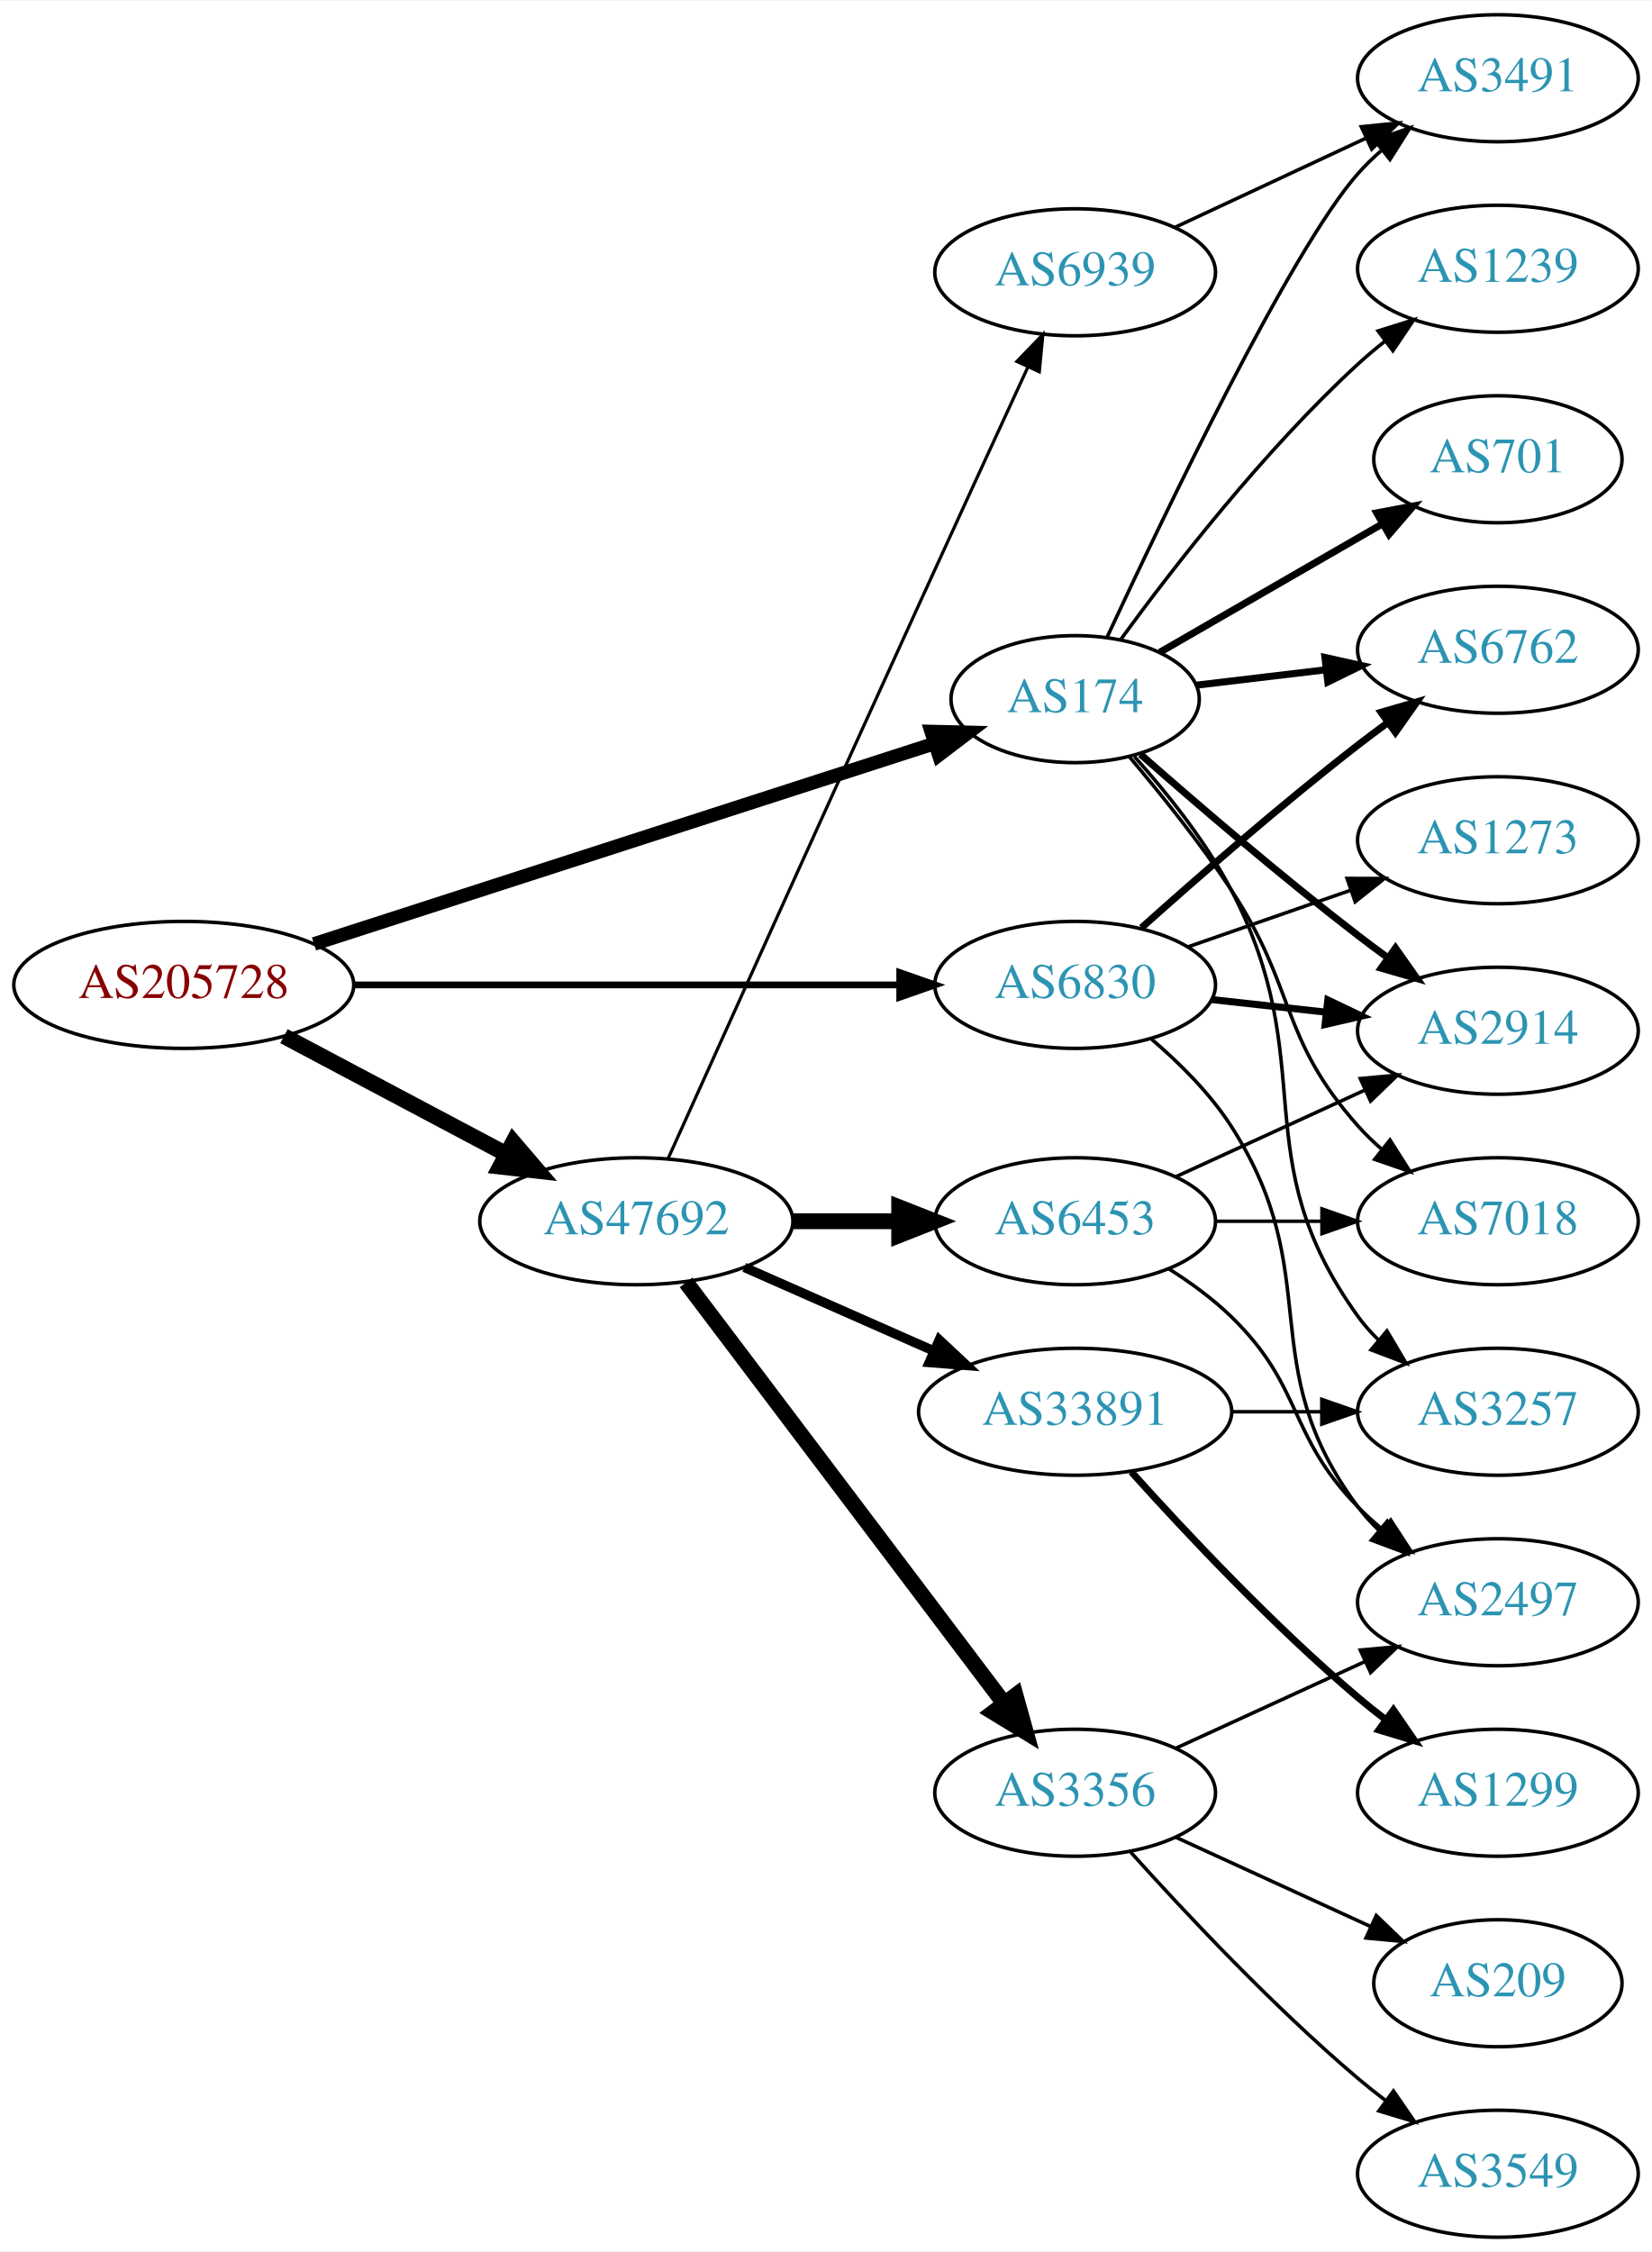
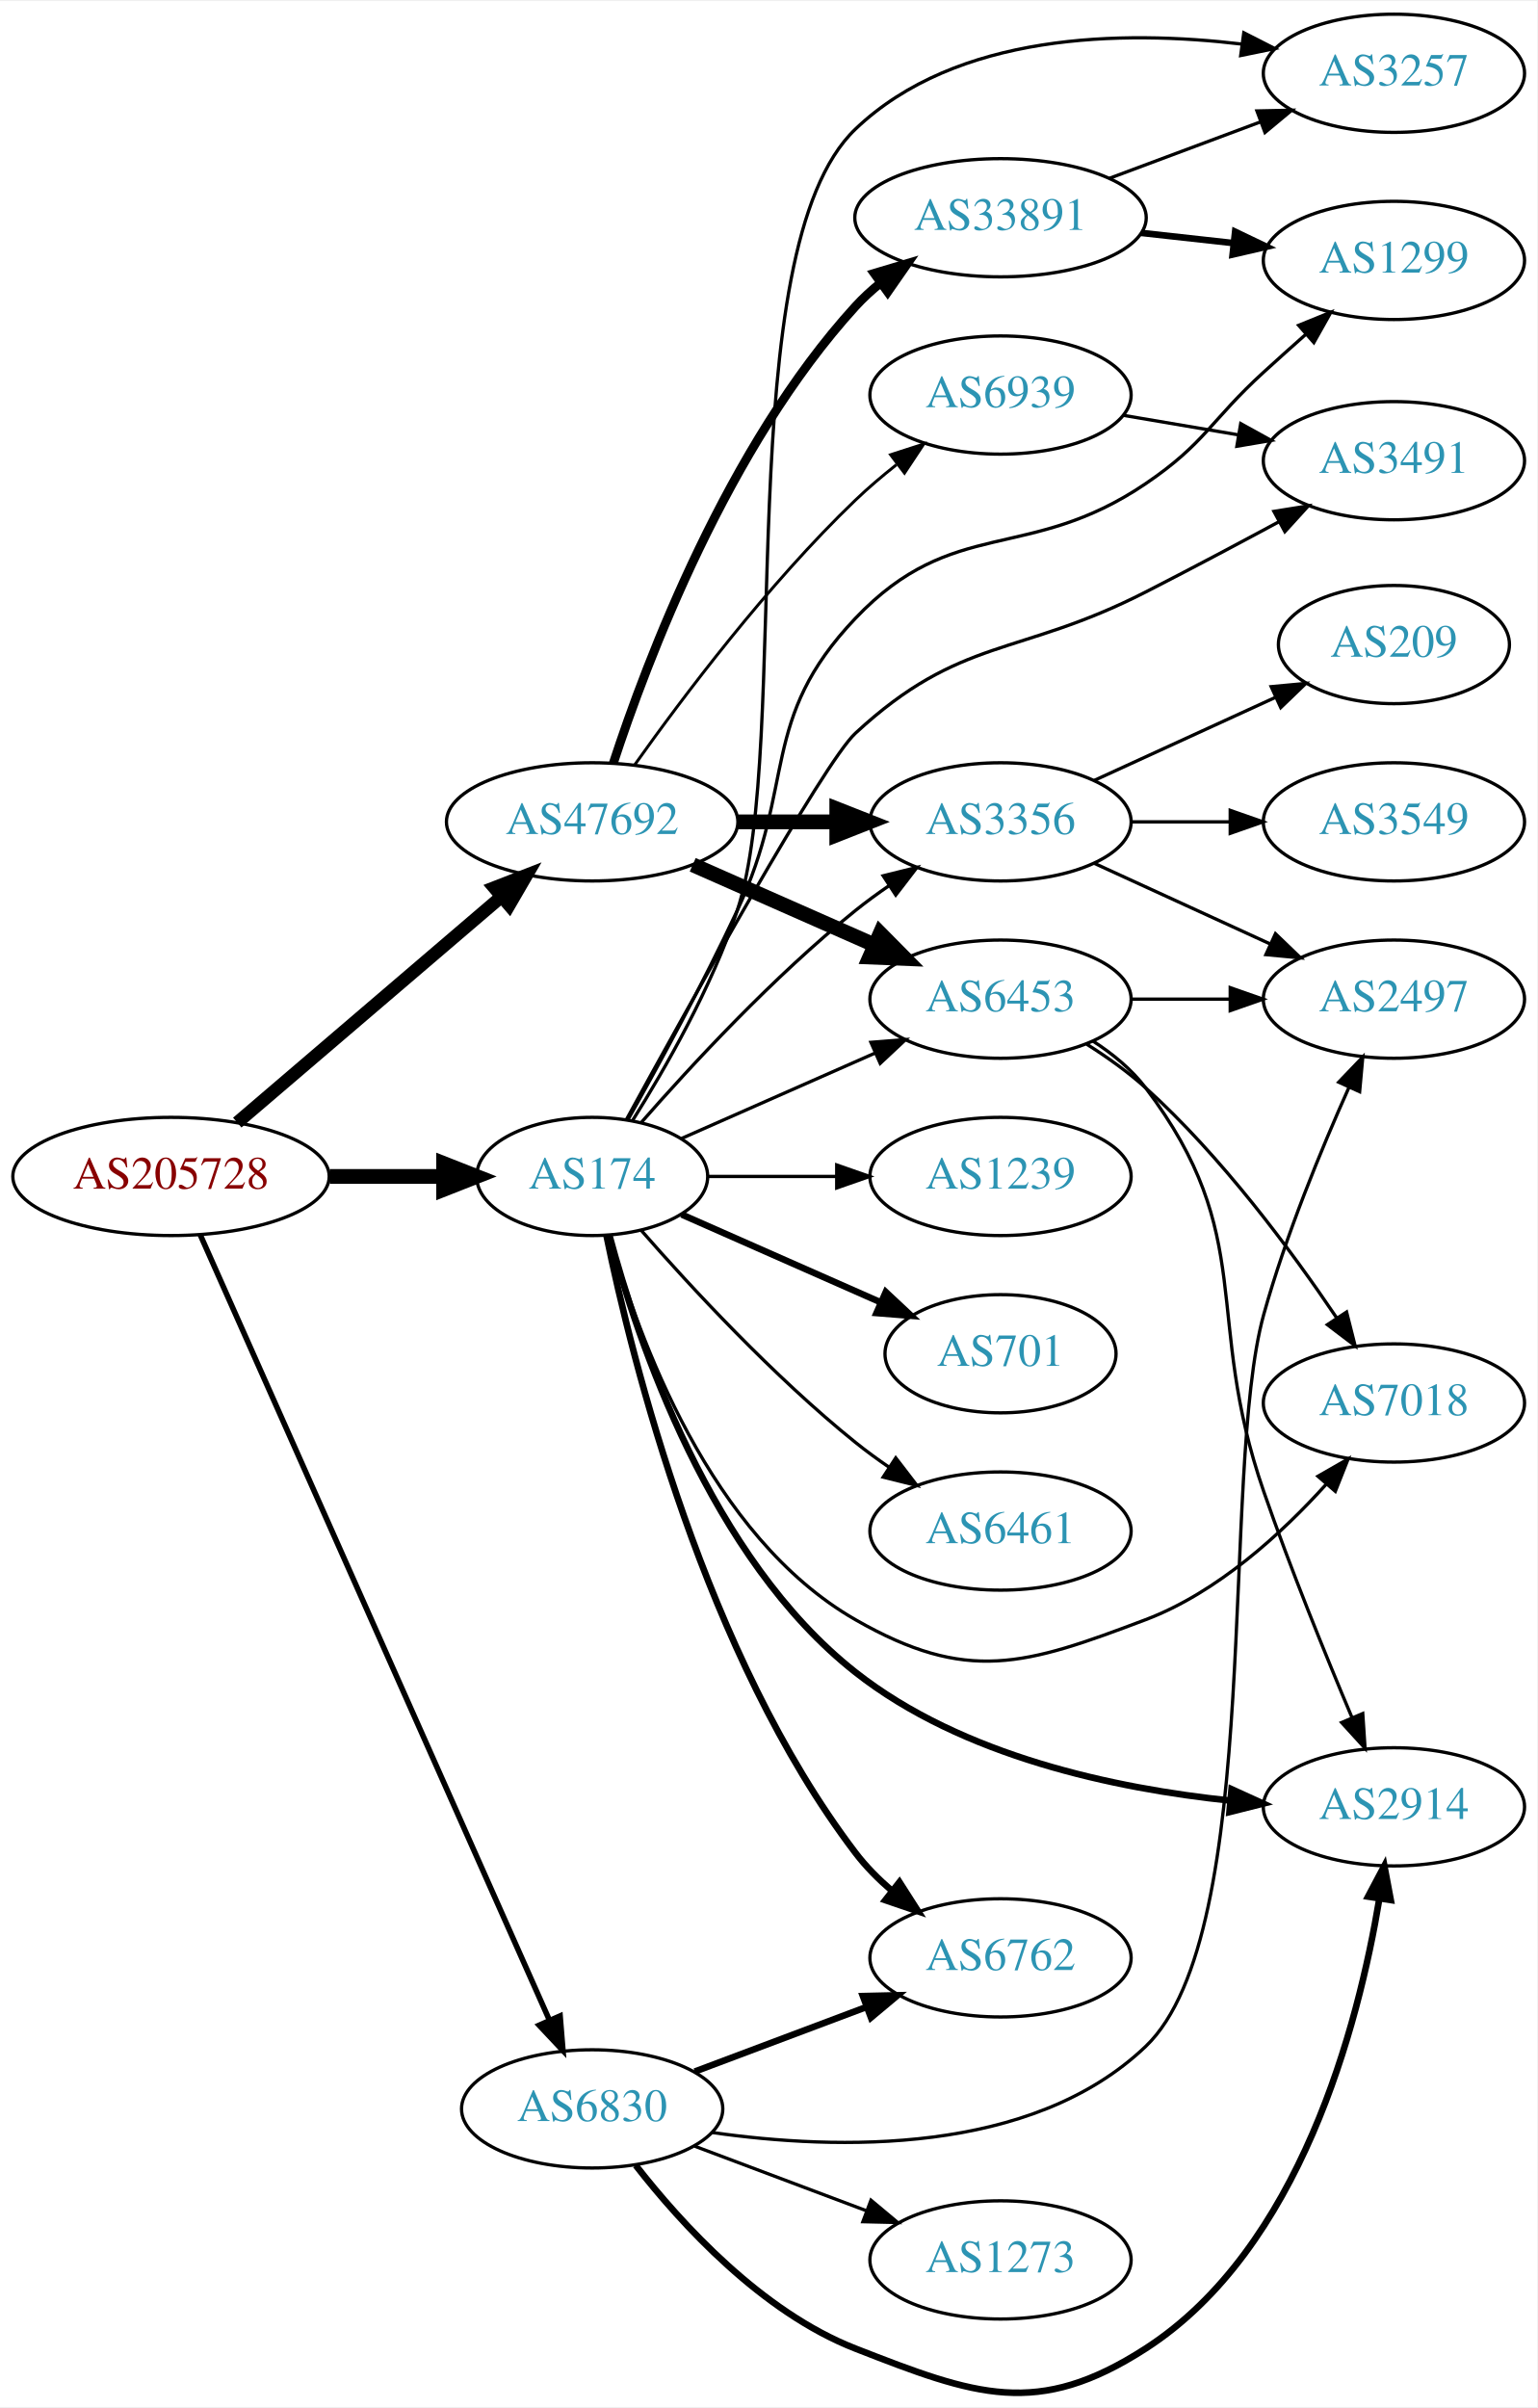
- <svg xmlns="http://www.w3.org/2000/svg" xmlns:xlink="http://www.w3.org/1999/xlink" width="468pt" height="638pt" viewBox="0.00 0.00 468.27 638.00">
-   <g id="graph0" class="graph" transform="scale(1 1) rotate(0) translate(4 634)">
-     <polygon fill="white" stroke="none" points="-4,4 -4,-634 464.269,-634 464.269,4 -4,4" />
+ <svg xmlns="http://www.w3.org/2000/svg" xmlns:xlink="http://www.w3.org/1999/xlink" width="468pt" height="733pt" viewBox="0.00 0.00 468.27 732.78">
+   <g id="graph0" class="graph" transform="scale(1 1) rotate(0) translate(4 728.784)">
+     <polygon fill="white" stroke="none" points="-4,4 -4,-728.784 464.269,-728.784 464.269,4 -4,4" />
    <g id="node1" class="node">
      <g id="a_node1">
        <a xlink:href="/asn/205728" xlink:title="AS205728 ~ Cream Finance IT Austria GmbH [AT]">
-           <ellipse fill="#ffffff" stroke="black" cx="48.096" cy="-355" rx="48.192" ry="18" />
-           <text text-anchor="middle" x="48.096" y="-351.3" font-family="Times,serif" font-size="14.00" fill="#880000">AS205728</text>
+           <ellipse fill="#ffffff" stroke="black" cx="48.096" cy="-370.784" rx="48.192" ry="18" />
+           <text text-anchor="middle" x="48.096" y="-367.084" font-family="Times,serif" font-size="14.00" fill="#880000">AS205728</text>
        </a>
      </g>
    </g>
    <g id="node2" class="node">
      <g id="a_node2">
        <a xlink:href="/asn/174" xlink:title="AS174 ~ Cogent Communications [US]">
-           <ellipse fill="#ffffff" stroke="black" cx="300.78" cy="-436" rx="35.194" ry="18" />
-           <text text-anchor="middle" x="300.78" y="-432.3" font-family="Times,serif" font-size="14.00" fill="#2c94b3">AS174</text>
+           <ellipse fill="#ffffff" stroke="black" cx="176.388" cy="-370.784" rx="35.194" ry="18" />
+           <text text-anchor="middle" x="176.388" y="-367.084" font-family="Times,serif" font-size="14.00" fill="#2c94b3">AS174</text>
        </a>
      </g>
    </g>
    <g id="edge1" class="edge">
-       <path fill="none" stroke="black" stroke-width="3.857" d="M85.013,-366.605C131.652,-381.675 212.758,-407.882 260.835,-423.416" />
-       <polygon fill="black" stroke="black" stroke-width="3.857" points="259.977,-426.817 270.569,-426.562 262.13,-420.156 259.977,-426.817" />
+       <path fill="none" stroke="black" stroke-width="4.5" d="M96.481,-370.784C107.842,-370.784 119.93,-370.784 131.142,-370.784" />
+       <polygon fill="black" stroke="black" stroke-width="4.5" points="131.146,-374.722 141.146,-370.784 131.146,-366.847 131.146,-374.722" />
    </g>
    <g id="node3" class="node">
      <g id="a_node3">
        <a xlink:href="/asn/6830" xlink:title="AS6830 ~ LibertyGlobal [AT]">
-           <ellipse fill="#ffffff" stroke="black" cx="300.78" cy="-355" rx="39.794" ry="18" />
-           <text text-anchor="middle" x="300.78" y="-351.3" font-family="Times,serif" font-size="14.00" fill="#2c94b3">AS6830</text>
+           <ellipse fill="#ffffff" stroke="black" cx="176.388" cy="-86.784" rx="39.794" ry="18" />
+           <text text-anchor="middle" x="176.388" y="-83.084" font-family="Times,serif" font-size="14.00" fill="#2c94b3">AS6830</text>
        </a>
      </g>
    </g>
    <g id="edge2" class="edge">
-       <path fill="none" stroke="black" stroke-width="1.929" d="M96.248,-355C140.459,-355 206.279,-355 251.008,-355" />
-       <polygon fill="black" stroke="black" stroke-width="1.929" points="251.057,-358.5 261.057,-355 251.057,-351.5 251.057,-358.5" />
+       <path fill="none" stroke="black" stroke-width="1.688" d="M56.996,-353.019C78.436,-304.805 137.816,-171.273 163.403,-113.735" />
+       <polygon fill="black" stroke="black" stroke-width="1.688" points="166.625,-115.102 167.49,-104.543 160.229,-112.258 166.625,-115.102" />
    </g>
    <g id="node4" class="node">
      <g id="a_node4">
        <a xlink:href="/asn/47692" xlink:title="AS47692 ~ Nessus GmbH [AT]">
-           <ellipse fill="#ffffff" stroke="black" cx="176.388" cy="-288" rx="44.393" ry="18" />
-           <text text-anchor="middle" x="176.388" y="-284.3" font-family="Times,serif" font-size="14.00" fill="#2c94b3">AS47692</text>
+           <ellipse fill="#ffffff" stroke="black" cx="176.388" cy="-478.784" rx="44.393" ry="18" />
+           <text text-anchor="middle" x="176.388" y="-475.084" font-family="Times,serif" font-size="14.00" fill="#2c94b3">AS47692</text>
        </a>
      </g>
    </g>
    <g id="edge3" class="edge">
-       <path fill="none" stroke="black" stroke-width="4.5" d="M76.499,-340.462C94.995,-330.65 119.591,-317.601 139.626,-306.972" />
-       <polygon fill="black" stroke="black" stroke-width="4.5" points="141.483,-310.444 148.471,-302.279 137.792,-303.488 141.483,-310.444" />
+       <path fill="none" stroke="black" stroke-width="3.938" d="M68.277,-387.187C89.727,-405.531 124.614,-435.365 148.715,-455.975" />
+       <polygon fill="black" stroke="black" stroke-width="3.938" points="146.565,-458.742 156.44,-462.581 151.115,-453.422 146.565,-458.742" />
    </g>
    <g id="node5" class="node">
      <g id="a_node5">
-         <a xlink:href="/asn/6762" xlink:title="AS6762 ~ TELECOM ITALIA SPARKLE S.p.A. [IT]">
-           <ellipse fill="#ffffff" stroke="black" cx="420.622" cy="-450" rx="39.794" ry="18" />
-           <text text-anchor="middle" x="420.622" y="-446.3" font-family="Times,serif" font-size="14.00" fill="#2c94b3">AS6762</text>
+         <a xlink:href="/asn/701" xlink:title="AS701 ~ UUNET [US]">
+           <ellipse fill="#ffffff" stroke="black" cx="300.78" cy="-316.784" rx="35.194" ry="18" />
+           <text text-anchor="middle" x="300.78" y="-313.084" font-family="Times,serif" font-size="14.00" fill="#2c94b3">AS701</text>
        </a>
      </g>
    </g>
    <g id="edge4" class="edge">
-       <path fill="none" stroke="black" stroke-width="2" d="M335.233,-439.974C346.61,-441.326 359.555,-442.864 371.831,-444.322" />
-       <polygon fill="black" stroke="black" stroke-width="2" points="371.593,-447.819 381.936,-445.523 372.419,-440.867 371.593,-447.819" />
+       <path fill="none" stroke="black" stroke-width="2" d="M203.644,-359.2C221.31,-351.406 244.818,-341.034 264.165,-332.498" />
+       <polygon fill="black" stroke="black" stroke-width="2" points="265.831,-335.588 273.567,-328.349 263.005,-329.184 265.831,-335.588" />
    </g>
    <g id="node6" class="node">
      <g id="a_node6">
-         <a xlink:href="/asn/2914" xlink:title="AS2914 ~ NTT America, Inc. [US]">
-           <ellipse fill="#ffffff" stroke="black" cx="420.622" cy="-342" rx="39.794" ry="18" />
-           <text text-anchor="middle" x="420.622" y="-338.3" font-family="Times,serif" font-size="14.00" fill="#2c94b3">AS2914</text>
+         <a xlink:href="/asn/3257" xlink:title="AS3257 ~ GTT [DE]">
+           <ellipse fill="#ffffff" stroke="black" cx="420.622" cy="-706.784" rx="39.794" ry="18" />
+           <text text-anchor="middle" x="420.622" y="-703.084" font-family="Times,serif" font-size="14.00" fill="#2c94b3">AS3257</text>
        </a>
      </g>
    </g>
    <g id="edge5" class="edge">
-       <path fill="none" stroke="black" stroke-width="2" d="M319.32,-420.352C335.117,-406.456 359.14,-385.807 380.976,-369 383.718,-366.889 386.609,-364.739 389.524,-362.62" />
-       <polygon fill="black" stroke="black" stroke-width="2" points="391.591,-365.445 397.702,-356.791 387.528,-359.745 391.591,-365.445" />
+       <path fill="none" stroke="black" d="M188.624,-387.71C198.616,-403.588 212.813,-428.336 220.584,-451.784 237.411,-502.559 217.896,-652.845 256.584,-689.784 287.345,-719.155 337.755,-720.027 374.388,-715.665" />
+       <polygon fill="black" stroke="black" points="374.89,-719.129 384.328,-714.315 373.948,-712.193 374.89,-719.129" />
    </g>
    <g id="node7" class="node">
      <g id="a_node7">
-         <a xlink:href="/asn/1239" xlink:title="AS1239 ~ Sprint [US]">
-           <ellipse fill="#ffffff" stroke="black" cx="420.622" cy="-558" rx="39.794" ry="18" />
-           <text text-anchor="middle" x="420.622" y="-554.3" font-family="Times,serif" font-size="14.00" fill="#2c94b3">AS1239</text>
+         <a xlink:href="/asn/6762" xlink:title="AS6762 ~ TELECOM ITALIA SPARKLE S.p.A. [IT]">
+           <ellipse fill="#ffffff" stroke="black" cx="300.78" cy="-132.784" rx="39.794" ry="18" />
+           <text text-anchor="middle" x="300.78" y="-129.084" font-family="Times,serif" font-size="14.00" fill="#2c94b3">AS6762</text>
        </a>
      </g>
    </g>
    <g id="edge6" class="edge">
-       <path fill="none" stroke="black" d="M313.742,-452.954C328.295,-472.916 354.248,-506.455 380.976,-531 383.387,-533.214 385.988,-535.396 388.662,-537.501" />
-       <polygon fill="black" stroke="black" points="386.666,-540.379 396.778,-543.542 390.846,-534.764 386.666,-540.379" />
+       <path fill="none" stroke="black" stroke-width="2" d="M180.729,-352.866C188.513,-314.923 210.78,-225.022 256.584,-164.784 259.751,-160.619 263.602,-156.744 267.686,-153.231" />
+       <polygon fill="black" stroke="black" stroke-width="2" points="269.999,-155.866 275.709,-146.941 265.68,-150.357 269.999,-155.866" />
    </g>
    <g id="node8" class="node">
      <g id="a_node8">
-         <a xlink:href="/asn/701" xlink:title="AS701 ~ UUNET [US]">
-           <ellipse fill="#ffffff" stroke="black" cx="420.622" cy="-504" rx="35.194" ry="18" />
-           <text text-anchor="middle" x="420.622" y="-500.3" font-family="Times,serif" font-size="14.00" fill="#2c94b3">AS701</text>
+         <a xlink:href="/asn/2914" xlink:title="AS2914 ~ NTT America, Inc. [US]">
+           <ellipse fill="#ffffff" stroke="black" cx="420.622" cy="-178.784" rx="39.794" ry="18" />
+           <text text-anchor="middle" x="420.622" y="-175.084" font-family="Times,serif" font-size="14.00" fill="#2c94b3">AS2914</text>
        </a>
      </g>
    </g>
    <g id="edge7" class="edge">
-       <path fill="none" stroke="black" stroke-width="2" d="M324.781,-449.273C342.787,-459.663 368.031,-474.23 387.948,-485.723" />
-       <polygon fill="black" stroke="black" stroke-width="2" points="386.269,-488.794 396.679,-490.761 389.767,-482.731 386.269,-488.794" />
+       <path fill="none" stroke="black" stroke-width="2" d="M181.654,-352.788C190.175,-320.904 212.396,-254.581 256.584,-219.784 289.141,-194.146 335.736,-184.335 370.783,-180.681" />
+       <polygon fill="black" stroke="black" stroke-width="2" points="371.158,-184.162 380.8,-179.77 370.524,-177.191 371.158,-184.162" />
    </g>
    <g id="node9" class="node">
      <g id="a_node9">
-         <a xlink:href="/asn/3257" xlink:title="AS3257 ~ GTT [DE]">
-           <ellipse fill="#ffffff" stroke="black" cx="420.622" cy="-234" rx="39.794" ry="18" />
-           <text text-anchor="middle" x="420.622" y="-230.3" font-family="Times,serif" font-size="14.00" fill="#2c94b3">AS3257</text>
+         <a xlink:href="/asn/3356" xlink:title="AS3356 ~ Level 3 Parent, LLC [US]">
+           <ellipse fill="#ffffff" stroke="black" cx="300.78" cy="-478.784" rx="39.794" ry="18" />
+           <text text-anchor="middle" x="300.78" y="-475.084" font-family="Times,serif" font-size="14.00" fill="#2c94b3">AS3356</text>
        </a>
      </g>
    </g>
    <g id="edge8" class="edge">
-       <path fill="none" stroke="black" d="M317.614,-419.683C326.716,-409.538 337.742,-395.829 344.976,-382 370.981,-332.283 348.144,-306.498 380.976,-261 382.682,-258.636 384.662,-256.406 386.806,-254.32" />
-       <polygon fill="black" stroke="black" points="389.168,-256.907 394.57,-247.793 384.664,-251.549 389.168,-256.907" />
+       <path fill="none" stroke="black" d="M191.261,-387.129C206.331,-404.343 231.609,-431.685 256.584,-451.784 259.839,-454.404 263.364,-456.977 266.949,-459.43" />
+       <polygon fill="black" stroke="black" points="265.036,-462.361 275.321,-464.905 268.867,-456.503 265.036,-462.361" />
    </g>
    <g id="node10" class="node">
      <g id="a_node10">
-         <a xlink:href="/asn/3491" xlink:title="AS3491 ~ PCCW Global, Inc. [US]">
-           <ellipse fill="#ffffff" stroke="black" cx="420.622" cy="-612" rx="39.794" ry="18" />
-           <text text-anchor="middle" x="420.622" y="-608.3" font-family="Times,serif" font-size="14.00" fill="#2c94b3">AS3491</text>
+         <a xlink:href="/asn/1239" xlink:title="AS1239 ~ Sprint [US]">
+           <ellipse fill="#ffffff" stroke="black" cx="300.78" cy="-370.784" rx="39.794" ry="18" />
+           <text text-anchor="middle" x="300.78" y="-367.084" font-family="Times,serif" font-size="14.00" fill="#2c94b3">AS1239</text>
        </a>
      </g>
    </g>
    <g id="edge9" class="edge">
-       <path fill="none" stroke="black" d="M309.778,-453.44C325.816,-487.971 361.991,-563.562 380.976,-585 382.96,-587.24 385.165,-589.392 387.489,-591.433" />
-       <polygon fill="black" stroke="black" points="385.678,-594.463 395.691,-597.924 390.021,-588.974 385.678,-594.463" />
+       <path fill="none" stroke="black" d="M211.806,-370.784C223.857,-370.784 237.633,-370.784 250.651,-370.784" />
+       <polygon fill="black" stroke="black" points="250.881,-374.284 260.881,-370.784 250.881,-367.284 250.881,-374.284" />
    </g>
    <g id="node11" class="node">
      <g id="a_node11">
-         <a xlink:href="/asn/7018" xlink:title="AS7018 ~ AT&amp;T Services, Inc. [US]">
-           <ellipse fill="#ffffff" stroke="black" cx="420.622" cy="-288" rx="39.794" ry="18" />
-           <text text-anchor="middle" x="420.622" y="-284.3" font-family="Times,serif" font-size="14.00" fill="#2c94b3">AS7018</text>
+         <a xlink:href="/asn/1299" xlink:title="AS1299 ~ Telia Carrier [EU]">
+           <ellipse fill="#ffffff" stroke="black" cx="420.622" cy="-649.784" rx="39.794" ry="18" />
+           <text text-anchor="middle" x="420.622" y="-646.084" font-family="Times,serif" font-size="14.00" fill="#2c94b3">AS1299</text>
        </a>
      </g>
    </g>
    <g id="edge10" class="edge">
-       <path fill="none" stroke="black" d="M316.217,-419.571C325.028,-409.166 336.24,-395.222 344.976,-382 363.611,-353.796 358.508,-340.257 380.976,-315 382.965,-312.764 385.174,-310.616 387.5,-308.577" />
-       <polygon fill="black" stroke="black" points="390.032,-311.036 395.707,-302.09 385.691,-305.545 390.032,-311.036" />
-     </g>
-     <g id="edge11" class="edge">
-       <path fill="none" stroke="black" stroke-width="2" d="M319.594,-371.191C335.37,-385.311 359.209,-406.119 380.976,-423 383.71,-425.121 386.596,-427.278 389.508,-429.401" />
-       <polygon fill="black" stroke="black" stroke-width="2" points="387.509,-432.274 397.681,-435.236 391.577,-426.577 387.509,-432.274" />
-     </g>
-     <g id="edge12" class="edge">
-       <path fill="none" stroke="black" stroke-width="2" d="M339.39,-350.851C349.701,-349.713 361.018,-348.465 371.819,-347.274" />
-       <polygon fill="black" stroke="black" stroke-width="2" points="372.409,-350.73 381.965,-346.154 371.642,-343.772 372.409,-350.73" />
+       <path fill="none" stroke="black" d="M187.37,-388.209C196.496,-404.431 210.126,-429.405 220.584,-451.784 238.648,-490.441 227.175,-509.869 256.584,-540.784 286.432,-572.161 309.126,-557.49 344.976,-581.784 363.195,-594.13 364.712,-600.958 380.976,-615.784 385.103,-619.547 389.519,-623.499 393.836,-627.323" />
+       <polygon fill="black" stroke="black" points="391.6,-630.018 401.417,-634.002 396.227,-624.765 391.6,-630.018" />
    </g>
    <g id="node12" class="node">
      <g id="a_node12">
-         <a xlink:href="/asn/1273" xlink:title="AS1273 ~ Vodafone Group PLC [EU]">
-           <ellipse fill="#ffffff" stroke="black" cx="420.622" cy="-396" rx="39.794" ry="18" />
-           <text text-anchor="middle" x="420.622" y="-392.3" font-family="Times,serif" font-size="14.00" fill="#2c94b3">AS1273</text>
-         </a>
-       </g>
-     </g>
-     <g id="edge13" class="edge">
-       <path fill="none" stroke="black" d="M332.741,-365.772C346.838,-370.677 363.714,-376.548 378.828,-381.807" />
-       <polygon fill="black" stroke="black" points="377.863,-385.177 388.458,-385.157 380.164,-378.566 377.863,-385.177" />
+         <a xlink:href="/asn/6461" xlink:title="AS6461 ~ Zayo Bandwidth [US]">
+           <ellipse fill="#ffffff" stroke="black" cx="300.78" cy="-262.784" rx="39.794" ry="18" />
+           <text text-anchor="middle" x="300.78" y="-259.084" font-family="Times,serif" font-size="14.00" fill="#2c94b3">AS6461</text>
+         </a>
+       </g>
+     </g>
+     <g id="edge11" class="edge">
+       <path fill="none" stroke="black" d="M191.261,-354.439C206.331,-337.226 231.609,-309.883 256.584,-289.784 259.839,-287.164 263.364,-284.592 266.949,-282.138" />
+       <polygon fill="black" stroke="black" points="268.867,-285.066 275.321,-276.663 265.036,-279.207 268.867,-285.066" />
    </g>
    <g id="node13" class="node">
      <g id="a_node13">
-         <a xlink:href="/asn/2497" xlink:title="AS2497 ~ Internet Initiative Japan Inc. [JP]">
-           <ellipse fill="#ffffff" stroke="black" cx="420.622" cy="-180" rx="39.794" ry="18" />
-           <text text-anchor="middle" x="420.622" y="-176.3" font-family="Times,serif" font-size="14.00" fill="#2c94b3">AS2497</text>
-         </a>
-       </g>
-     </g>
-     <g id="edge14" class="edge">
-       <path fill="none" stroke="black" d="M322.4,-339.652C330.371,-332.845 338.993,-324.277 344.976,-315 372.397,-272.479 350.704,-247.542 380.976,-207 382.72,-204.664 384.728,-202.455 386.891,-200.383" />
-       <polygon fill="black" stroke="black" points="389.25,-202.973 394.691,-193.882 384.769,-197.595 389.25,-202.973" />
+         <a xlink:href="/asn/6453" xlink:title="AS6453 ~ TATA COMMUNICATIONS (AMERICA) INC [US]">
+           <ellipse fill="#ffffff" stroke="black" cx="300.78" cy="-424.784" rx="39.794" ry="18" />
+           <text text-anchor="middle" x="300.78" y="-421.084" font-family="Times,serif" font-size="14.00" fill="#2c94b3">AS6453</text>
+         </a>
+       </g>
+     </g>
+     <g id="edge12" class="edge">
+       <path fill="none" stroke="black" d="M203.644,-382.369C220.829,-389.951 243.543,-399.972 262.577,-408.37" />
+       <polygon fill="black" stroke="black" points="261.303,-411.633 271.865,-412.468 264.128,-405.229 261.303,-411.633" />
    </g>
    <g id="node14" class="node">
      <g id="a_node14">
-         <a xlink:href="/asn/3356" xlink:title="AS3356 ~ Level 3 Parent, LLC [US]">
-           <ellipse fill="#ffffff" stroke="black" cx="300.78" cy="-126" rx="39.794" ry="18" />
-           <text text-anchor="middle" x="300.78" y="-122.3" font-family="Times,serif" font-size="14.00" fill="#2c94b3">AS3356</text>
-         </a>
-       </g>
-     </g>
-     <g id="edge15" class="edge">
-       <path fill="none" stroke="black" stroke-width="4.5" d="M190.486,-270.663C212.11,-242.04 255.381,-184.767 280.504,-151.514" />
-       <polygon fill="black" stroke="black" stroke-width="4.5" points="283.889,-153.565 286.776,-143.212 277.606,-148.817 283.889,-153.565" />
+         <a xlink:href="/asn/7018" xlink:title="AS7018 ~ AT&amp;T Services, Inc. [US]">
+           <ellipse fill="#ffffff" stroke="black" cx="420.622" cy="-301.784" rx="39.794" ry="18" />
+           <text text-anchor="middle" x="420.622" y="-298.084" font-family="Times,serif" font-size="14.00" fill="#2c94b3">AS7018</text>
+         </a>
+       </g>
+     </g>
+     <g id="edge13" class="edge">
+       <path fill="none" stroke="black" d="M181.799,-352.643C190.323,-322.078 212.255,-261.173 256.584,-235.784 290.674,-216.26 308.236,-221.871 344.976,-235.784 366.88,-244.079 386.495,-262.062 400.115,-277.165" />
+       <polygon fill="black" stroke="black" points="397.479,-279.467 406.672,-284.733 402.769,-274.883 397.479,-279.467" />
    </g>
    <g id="node15" class="node">
      <g id="a_node15">
-         <a xlink:href="/asn/6453" xlink:title="AS6453 ~ TATA COMMUNICATIONS (AMERICA) INC [US]">
-           <ellipse fill="#ffffff" stroke="black" cx="300.78" cy="-288" rx="39.794" ry="18" />
-           <text text-anchor="middle" x="300.78" y="-284.3" font-family="Times,serif" font-size="14.00" fill="#2c94b3">AS6453</text>
-         </a>
-       </g>
+         <a xlink:href="/asn/3491" xlink:title="AS3491 ~ PCCW Global, Inc. [US]">
+           <ellipse fill="#ffffff" stroke="black" cx="420.622" cy="-588.784" rx="39.794" ry="18" />
+           <text text-anchor="middle" x="420.622" y="-585.084" font-family="Times,serif" font-size="14.00" fill="#2c94b3">AS3491</text>
+         </a>
+       </g>
+     </g>
+     <g id="edge14" class="edge">
+       <path fill="none" stroke="black" d="M186.789,-388.065C205.579,-422.411 246.81,-496.742 256.584,-505.784 288.653,-535.451 306.072,-528.908 344.976,-548.784 358.356,-555.62 372.949,-563.373 385.655,-570.221" />
+       <polygon fill="black" stroke="black" points="384.067,-573.342 394.528,-575.021 387.398,-567.185 384.067,-573.342" />
    </g>
    <g id="edge16" class="edge">
-       <path fill="none" stroke="black" stroke-width="4.5" d="M220.883,-288C230.572,-288 240.909,-288 250.802,-288" />
-       <polygon fill="black" stroke="black" stroke-width="4.5" points="250.904,-291.938 260.904,-288 250.904,-284.063 250.904,-291.938" />
+       <path fill="none" stroke="black" stroke-width="2" d="M207.642,-98.155C223.382,-104.071 242.829,-111.38 259.794,-117.756" />
+       <polygon fill="black" stroke="black" stroke-width="2" points="258.857,-121.143 269.449,-121.385 261.32,-114.59 258.857,-121.143" />
+     </g>
+     <g id="edge15" class="edge">
+       <path fill="none" stroke="black" stroke-width="2" d="M189.653,-69.599C203.55,-51.763 228.018,-24.941 256.584,-13.784 293.177,0.508 311.965,7.514 344.976,-13.784 392.067,-44.166 409.769,-112.229 416.179,-150.773" />
+       <polygon fill="black" stroke="black" stroke-width="2" points="412.741,-151.444 417.703,-160.805 419.662,-150.393 412.741,-151.444" />
    </g>
    <g id="node16" class="node">
      <g id="a_node16">
-         <a xlink:href="/asn/33891" xlink:title="AS33891 ~ CORE-BACKBONE GMBH GLOBAL NETWORK [DE]">
-           <ellipse fill="#ffffff" stroke="black" cx="300.78" cy="-234" rx="44.393" ry="18" />
-           <text text-anchor="middle" x="300.78" y="-230.3" font-family="Times,serif" font-size="14.00" fill="#2c94b3">AS33891</text>
+         <a xlink:href="/asn/2497" xlink:title="AS2497 ~ Internet Initiative Japan Inc. [JP]">
+           <ellipse fill="#ffffff" stroke="black" cx="420.622" cy="-424.784" rx="39.794" ry="18" />
+           <text text-anchor="middle" x="420.622" y="-421.084" font-family="Times,serif" font-size="14.00" fill="#2c94b3">AS2497</text>
        </a>
      </g>
    </g>
    <g id="edge17" class="edge">
-       <path fill="none" stroke="black" stroke-width="2.7" d="M207.015,-274.928C223.132,-267.817 243.272,-258.931 260.664,-251.258" />
-       <polygon fill="black" stroke="black" stroke-width="2.7" points="262.264,-254.378 270.001,-247.139 259.439,-247.973 262.264,-254.378" />
+       <path fill="none" stroke="black" d="M212.954,-79.589C250.863,-74.172 310.122,-72.537 344.976,-105.784 381.298,-140.432 367.52,-280.424 380.976,-328.784 387.661,-352.81 398.458,-379.005 406.943,-397.953" />
+       <polygon fill="black" stroke="black" points="403.803,-399.503 411.135,-407.151 410.173,-396.6 403.803,-399.503" />
    </g>
    <g id="node17" class="node">
      <g id="a_node17">
-         <a xlink:href="/asn/6939" xlink:title="AS6939 ~ Hurricane Electric LLC [US]">
-           <ellipse fill="#ffffff" stroke="black" cx="300.78" cy="-557" rx="39.794" ry="18" />
-           <text text-anchor="middle" x="300.78" y="-553.3" font-family="Times,serif" font-size="14.00" fill="#2c94b3">AS6939</text>
+         <a xlink:href="/asn/1273" xlink:title="AS1273 ~ Vodafone Group PLC [EU]">
+           <ellipse fill="#ffffff" stroke="black" cx="300.78" cy="-40.784" rx="39.794" ry="18" />
+           <text text-anchor="middle" x="300.78" y="-37.084" font-family="Times,serif" font-size="14.00" fill="#2c94b3">AS1273</text>
        </a>
      </g>
    </g>
    <g id="edge18" class="edge">
-       <path fill="none" stroke="black" stroke-width="0.9" d="M185.335,-305.651C199.566,-337.237 230.362,-405.502 256.584,-463 266.928,-485.682 278.753,-511.402 287.413,-530.198" />
-       <polygon fill="black" stroke="black" stroke-width="0.9" points="284.264,-531.726 291.629,-539.343 290.621,-528.796 284.264,-531.726" />
+       <path fill="none" stroke="black" d="M207.642,-75.413C223.382,-69.498 242.829,-62.189 259.794,-55.812" />
+       <polygon fill="black" stroke="black" points="261.32,-58.978 269.449,-52.184 258.857,-52.426 261.32,-58.978" />
+     </g>
+     <g id="edge21" class="edge">
+       <path fill="none" stroke="black" stroke-width="4.5" d="M220.883,-478.784C230.572,-478.784 240.909,-478.784 250.802,-478.784" />
+       <polygon fill="black" stroke="black" stroke-width="4.5" points="250.904,-482.722 260.904,-478.784 250.904,-474.847 250.904,-482.722" />
    </g>
    <g id="edge20" class="edge">
-       <path fill="none" stroke="black" d="M329.409,-138.661C345.366,-145.973 365.636,-155.261 382.919,-163.181" />
-       <polygon fill="black" stroke="black" points="381.617,-166.435 392.167,-167.419 384.534,-160.071 381.617,-166.435" />
+       <path fill="none" stroke="black" stroke-width="4.5" d="M207.015,-465.712C223.61,-458.391 244.469,-449.188 262.203,-441.363" />
+       <polygon fill="black" stroke="black" stroke-width="4.5" points="264.126,-444.818 271.686,-437.179 260.948,-437.613 264.126,-444.818" />
    </g>
    <g id="node18" class="node">
      <g id="a_node18">
-         <a xlink:href="/asn/3549" xlink:title="AS3549 ~ Level 3 Parent, LLC [US]">
-           <ellipse fill="#ffffff" stroke="black" cx="420.622" cy="-18" rx="39.794" ry="18" />
-           <text text-anchor="middle" x="420.622" y="-14.3" font-family="Times,serif" font-size="14.00" fill="#2c94b3">AS3549</text>
+         <a xlink:href="/asn/33891" xlink:title="AS33891 ~ CORE-BACKBONE GMBH GLOBAL NETWORK [DE]">
+           <ellipse fill="#ffffff" stroke="black" cx="300.78" cy="-662.784" rx="44.393" ry="18" />
+           <text text-anchor="middle" x="300.78" y="-659.084" font-family="Times,serif" font-size="14.00" fill="#2c94b3">AS33891</text>
        </a>
      </g>
    </g>
    <g id="edge19" class="edge">
-       <path fill="none" stroke="black" d="M316.426,-109.275C331.727,-92.235 356.824,-65.477 380.976,-45 383.473,-42.883 386.133,-40.768 388.845,-38.707" />
-       <polygon fill="black" stroke="black" points="391.011,-41.459 397.021,-32.734 386.882,-35.806 391.011,-41.459" />
+       <path fill="none" stroke="black" stroke-width="2.7" d="M182.83,-496.659C193.06,-527.9 217.692,-593.163 256.584,-635.784 258.92,-638.344 261.553,-640.753 264.337,-642.997" />
+       <polygon fill="black" stroke="black" stroke-width="2.7" points="262.309,-645.85 272.464,-648.874 266.411,-640.178 262.309,-645.85" />
    </g>
    <g id="node19" class="node">
      <g id="a_node19">
-         <a xlink:href="/asn/209" xlink:title="AS209 ~ CenturyLink Communications, LLC [US]">
-           <ellipse fill="#ffffff" stroke="black" cx="420.622" cy="-72" rx="35.194" ry="18" />
-           <text text-anchor="middle" x="420.622" y="-68.3" font-family="Times,serif" font-size="14.00" fill="#2c94b3">AS209</text>
-         </a>
-       </g>
-     </g>
-     <g id="edge21" class="edge">
-       <path fill="none" stroke="black" d="M329.409,-113.339C345.825,-105.817 366.806,-96.202 384.403,-88.139" />
-       <polygon fill="black" stroke="black" points="386.148,-91.189 393.781,-83.842 383.232,-84.826 386.148,-91.189" />
-     </g>
-     <g id="edge24" class="edge">
-       <path fill="none" stroke="black" d="M329.409,-300.661C345.366,-307.973 365.636,-317.261 382.919,-325.181" />
-       <polygon fill="black" stroke="black" points="381.617,-328.435 392.167,-329.419 384.534,-322.071 381.617,-328.435" />
-     </g>
-     <g id="edge23" class="edge">
-       <path fill="none" stroke="black" d="M340.692,-288C350.246,-288 360.595,-288 370.558,-288" />
-       <polygon fill="black" stroke="black" points="370.751,-291.5 380.75,-288 370.75,-284.5 370.751,-291.5" />
+         <a xlink:href="/asn/6939" xlink:title="AS6939 ~ Hurricane Electric LLC [US]">
+           <ellipse fill="#ffffff" stroke="black" cx="300.78" cy="-608.784" rx="39.794" ry="18" />
+           <text text-anchor="middle" x="300.78" y="-605.084" font-family="Times,serif" font-size="14.00" fill="#2c94b3">AS6939</text>
+         </a>
+       </g>
    </g>
    <g id="edge22" class="edge">
-       <path fill="none" stroke="black" d="M327.309,-274.538C333.472,-270.638 339.773,-266.052 344.976,-261 365.669,-240.906 360.803,-227.617 380.976,-207 383.069,-204.861 385.352,-202.782 387.729,-200.79" />
-       <polygon fill="black" stroke="black" points="390.247,-203.268 396.028,-194.389 385.972,-197.725 390.247,-203.268" />
-     </g>
-     <g id="edge25" class="edge">
-       <path fill="none" stroke="black" d="M344.991,-234C353.303,-234 362.066,-234 370.548,-234" />
-       <polygon fill="black" stroke="black" points="370.707,-237.5 380.707,-234 370.707,-230.5 370.707,-237.5" />
+       <path fill="none" stroke="black" stroke-width="0.9" d="M189.365,-496.182C203.932,-516.685 229.899,-551.199 256.584,-576.784 260.443,-580.484 264.737,-584.13 269.079,-587.562" />
+       <polygon fill="black" stroke="black" stroke-width="0.9" points="267.301,-590.606 277.386,-593.853 271.528,-585.025 267.301,-590.606" />
+     </g>
+     <g id="edge29" class="edge">
+       <path fill="none" stroke="black" d="M329.409,-466.124C345.366,-458.812 365.636,-449.523 382.919,-441.603" />
+       <polygon fill="black" stroke="black" points="384.534,-444.713 392.167,-437.365 381.617,-438.35 384.534,-444.713" />
    </g>
    <g id="node20" class="node">
      <g id="a_node20">
-         <a xlink:href="/asn/1299" xlink:title="AS1299 ~ Telia Carrier [EU]">
-           <ellipse fill="#ffffff" stroke="black" cx="420.622" cy="-126" rx="39.794" ry="18" />
-           <text text-anchor="middle" x="420.622" y="-122.3" font-family="Times,serif" font-size="14.00" fill="#2c94b3">AS1299</text>
-         </a>
-       </g>
+         <a xlink:href="/asn/3549" xlink:title="AS3549 ~ Level 3 Parent, LLC [US]">
+           <ellipse fill="#ffffff" stroke="black" cx="420.622" cy="-478.784" rx="39.794" ry="18" />
+           <text text-anchor="middle" x="420.622" y="-475.084" font-family="Times,serif" font-size="14.00" fill="#2c94b3">AS3549</text>
+         </a>
+       </g>
+     </g>
+     <g id="edge28" class="edge">
+       <path fill="none" stroke="black" d="M340.692,-478.784C350.246,-478.784 360.595,-478.784 370.558,-478.784" />
+       <polygon fill="black" stroke="black" points="370.751,-482.284 380.75,-478.784 370.75,-475.284 370.751,-482.284" />
+     </g>
+     <g id="node21" class="node">
+       <g id="a_node21">
+         <a xlink:href="/asn/209" xlink:title="AS209 ~ CenturyLink Communications, LLC [US]">
+           <ellipse fill="#ffffff" stroke="black" cx="420.622" cy="-532.784" rx="35.194" ry="18" />
+           <text text-anchor="middle" x="420.622" y="-529.084" font-family="Times,serif" font-size="14.00" fill="#2c94b3">AS209</text>
+         </a>
+       </g>
+     </g>
+     <g id="edge30" class="edge">
+       <path fill="none" stroke="black" d="M329.409,-491.445C345.825,-498.967 366.806,-508.582 384.403,-516.645" />
+       <polygon fill="black" stroke="black" points="383.232,-519.959 393.781,-520.943 386.148,-513.595 383.232,-519.959" />
    </g>
    <g id="edge26" class="edge">
-       <path fill="none" stroke="black" stroke-width="2" d="M316.712,-216.956C332.038,-199.903 356.974,-173.35 380.976,-153 383.473,-150.883 386.133,-148.768 388.845,-146.707" />
-       <polygon fill="black" stroke="black" stroke-width="2" points="391.011,-149.459 397.021,-140.734 386.882,-143.806 391.011,-149.459" />
+       <path fill="none" stroke="black" d="M328.898,-412.042C334.882,-408.175 340.703,-403.423 344.976,-397.784 379.377,-352.386 362.318,-328.602 380.976,-274.784 389.145,-251.222 399.817,-224.988 407.876,-205.907" />
+       <polygon fill="black" stroke="black" points="411.127,-207.204 411.825,-196.632 404.687,-204.462 411.127,-207.204" />
+     </g>
+     <g id="edge25" class="edge">
+       <path fill="none" stroke="black" d="M327.058,-411.054C333.226,-407.16 339.593,-402.643 344.976,-397.784 368.047,-376.959 389.269,-348.339 403.139,-327.776" />
+       <polygon fill="black" stroke="black" points="406.196,-329.498 408.795,-319.227 400.358,-325.635 406.196,-329.498" />
    </g>
    <g id="edge27" class="edge">
-       <path fill="none" stroke="black" d="M329.111,-569.756C345.174,-577.253 365.685,-586.826 383.118,-594.963" />
-       <polygon fill="black" stroke="black" points="381.897,-598.255 392.439,-599.313 384.857,-591.912 381.897,-598.255" />
+       <path fill="none" stroke="black" d="M340.692,-424.784C350.246,-424.784 360.595,-424.784 370.558,-424.784" />
+       <polygon fill="black" stroke="black" points="370.751,-428.284 380.75,-424.784 370.75,-421.284 370.751,-428.284" />
+     </g>
+     <g id="edge24" class="edge">
+       <path fill="none" stroke="black" d="M333.981,-674.807C348.18,-680.109 365.005,-686.391 379.968,-691.978" />
+       <polygon fill="black" stroke="black" points="378.893,-695.313 389.485,-695.532 381.341,-688.755 378.893,-695.313" />
+     </g>
+     <g id="edge23" class="edge">
+       <path fill="none" stroke="black" stroke-width="2" d="M343.658,-658.164C352.695,-657.167 362.316,-656.106 371.567,-655.085" />
+       <polygon fill="black" stroke="black" stroke-width="2" points="372.248,-658.532 381.804,-653.956 371.481,-651.574 372.248,-658.532" />
+     </g>
+     <g id="edge31" class="edge">
+       <path fill="none" stroke="black" d="M338.098,-602.62C349.187,-600.738 361.534,-598.643 373.197,-596.663" />
+       <polygon fill="black" stroke="black" points="373.948,-600.086 383.221,-594.962 372.776,-593.185 373.948,-600.086" />
    </g>
  </g>
</svg>
